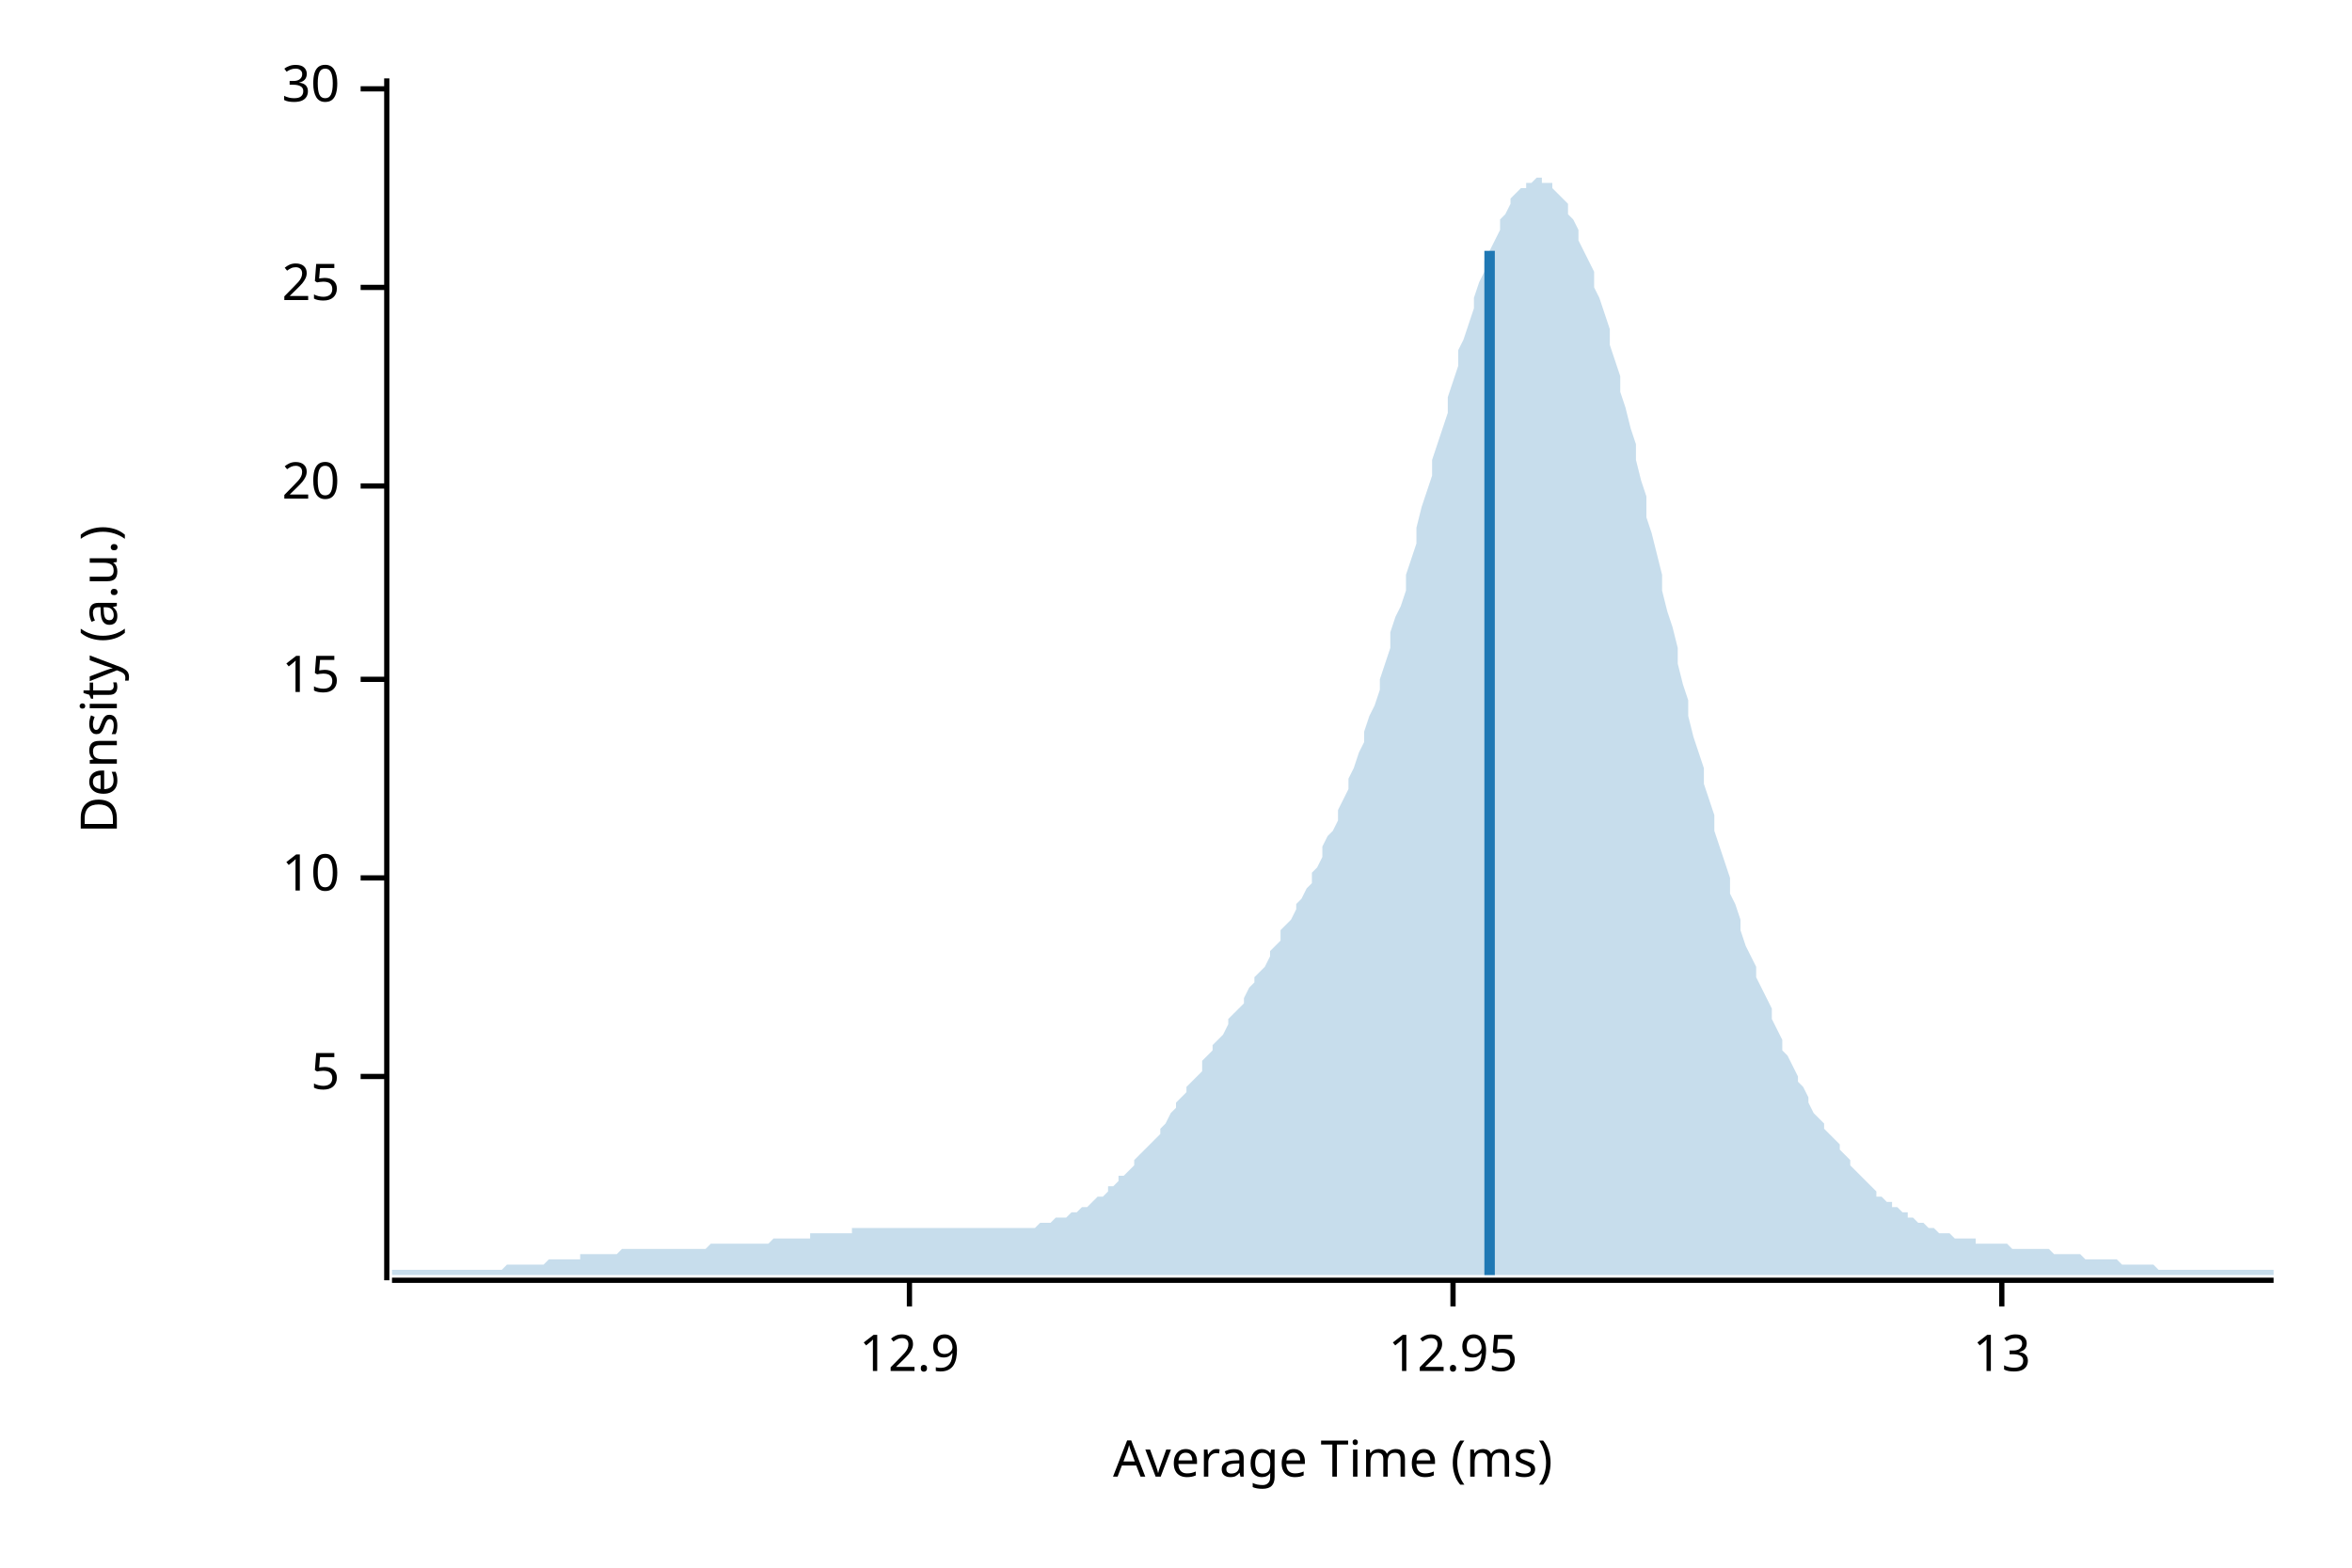
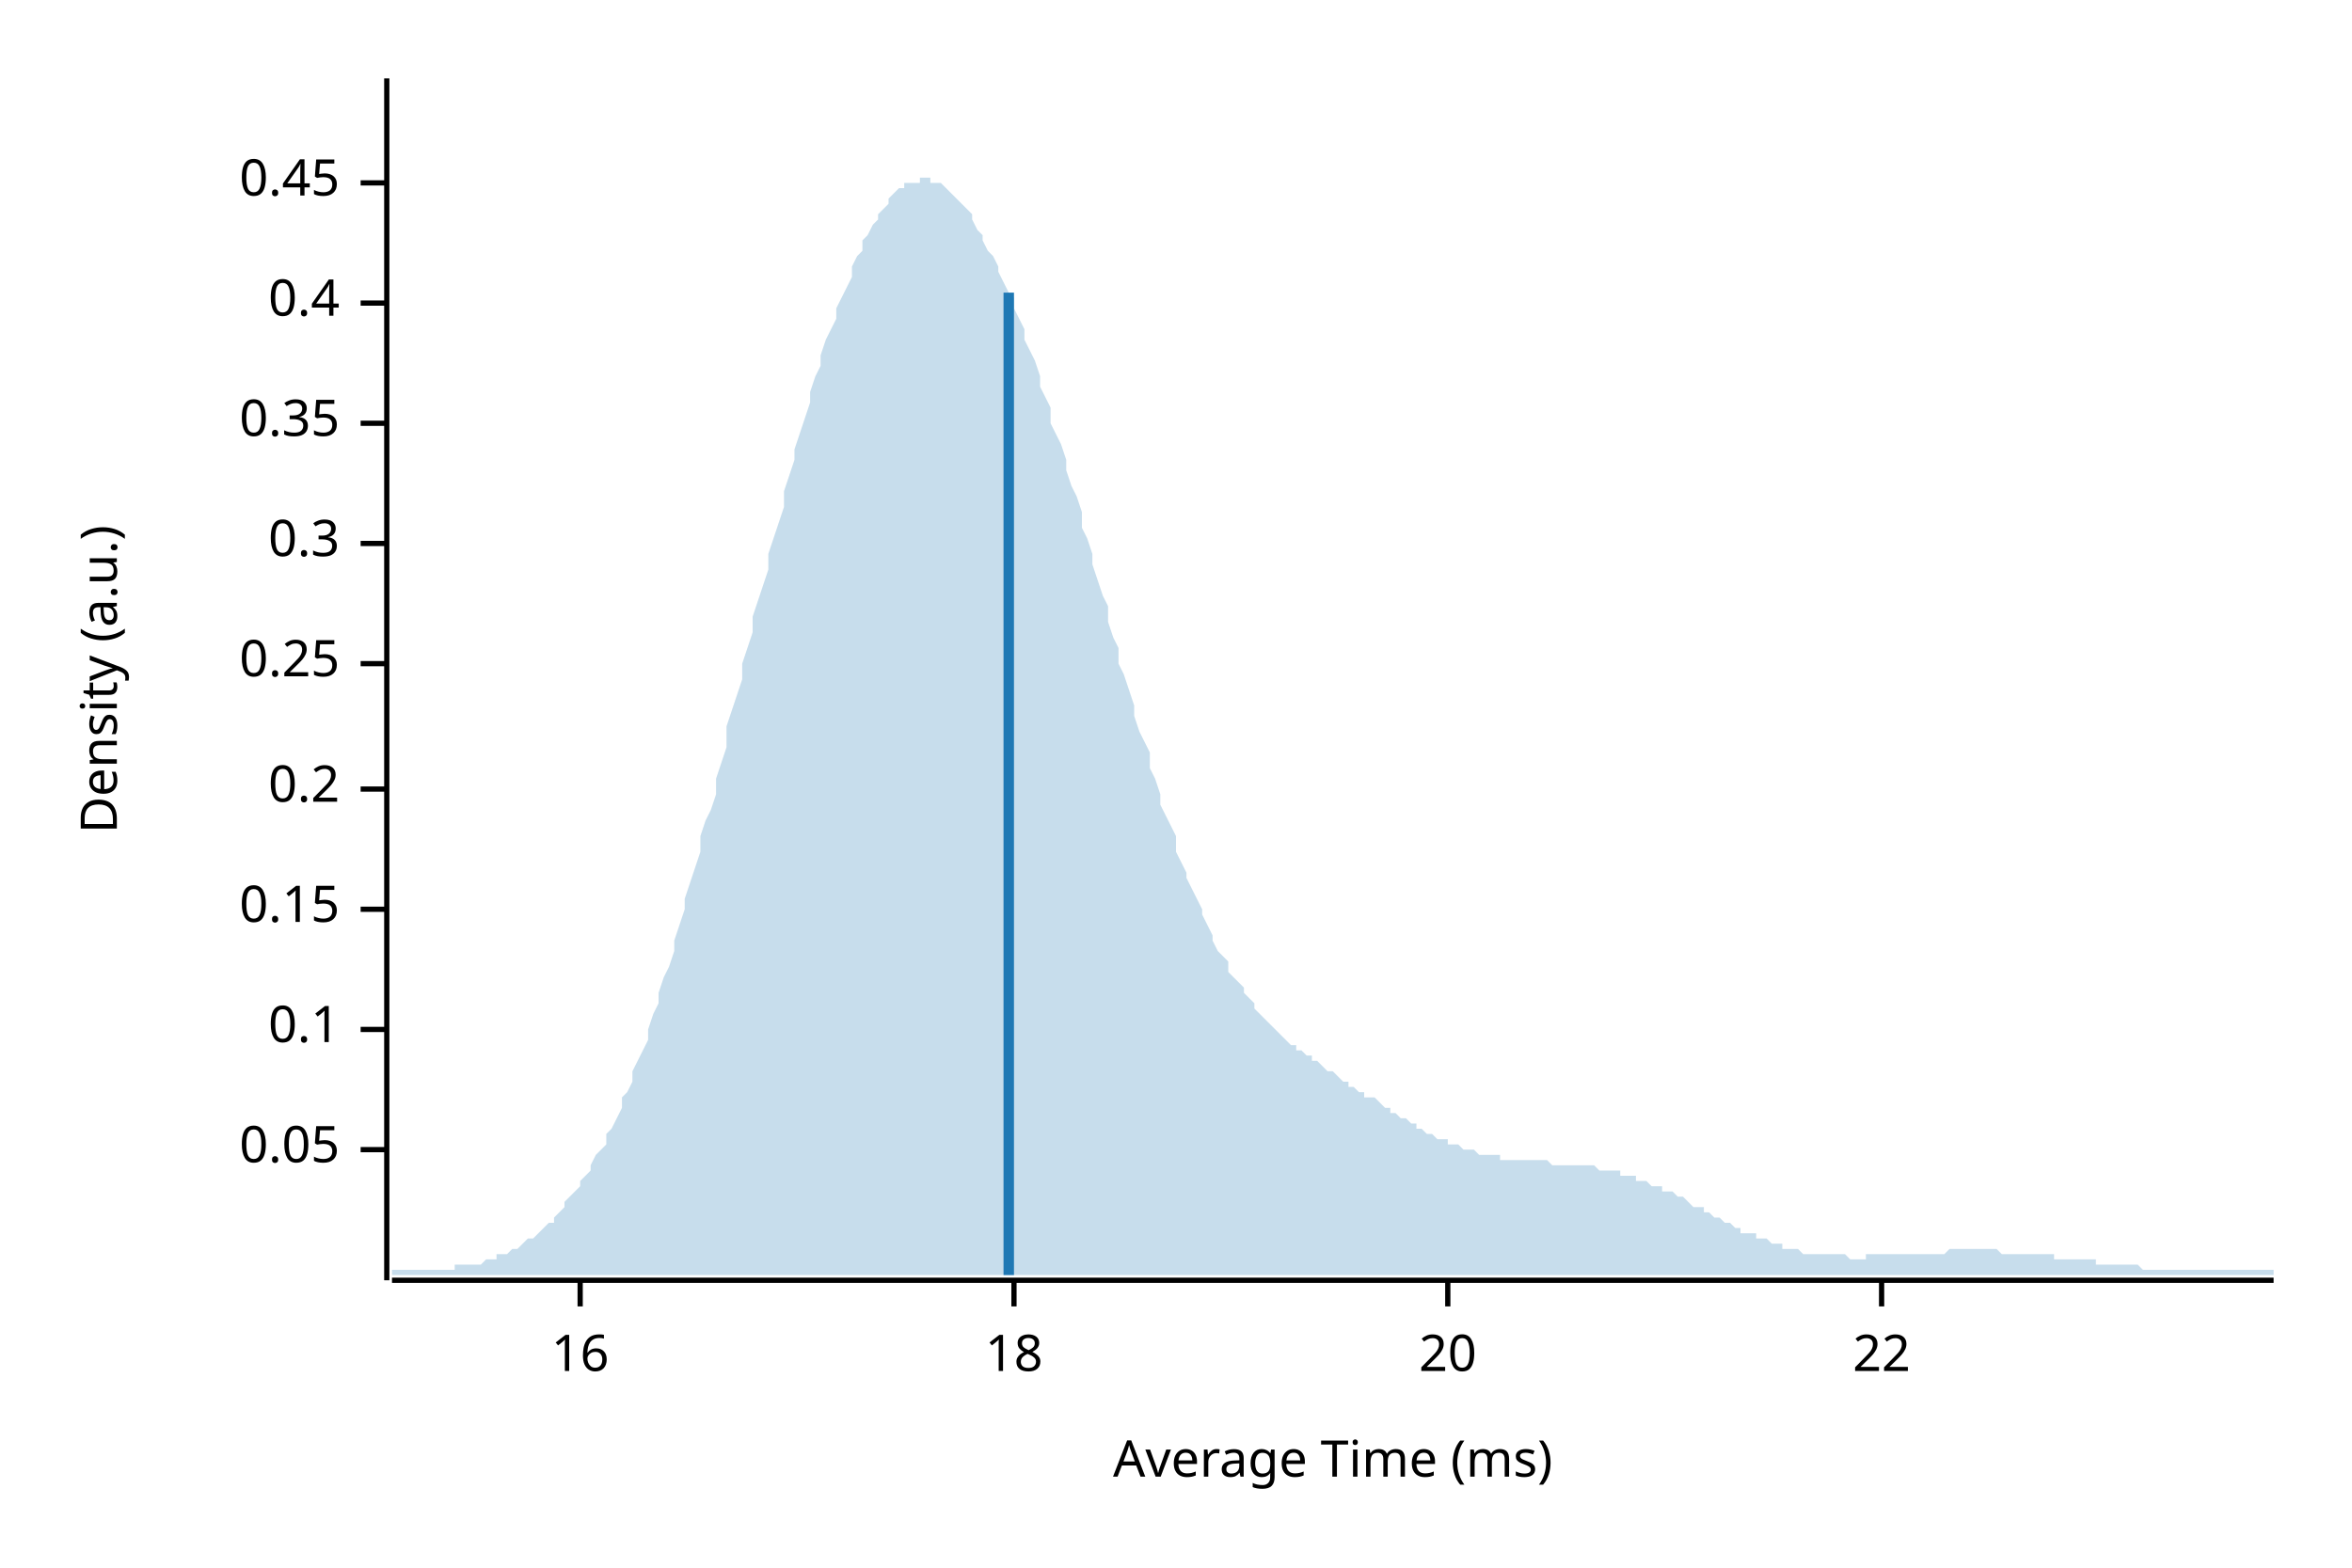
<svg xmlns="http://www.w3.org/2000/svg" width="450" height="300" viewBox="0 0 450 300">
  <text x="15" y="130" dy="0.76em" text-anchor="middle" font-family="sans-serif" font-size="9.677" opacity="1" fill="#000000" transform="rotate(270, 15, 130)">
Density (a.u.)
</text>
  <text x="255" y="285" dy="-0.5ex" text-anchor="middle" font-family="sans-serif" font-size="9.677" opacity="1" fill="#000000">
Average Time (ms)
</text>
  <polyline fill="none" opacity="1" stroke="#000000" stroke-width="1" points="74,15 74,245 " />
-   <text x="65" y="206" dy="0.5ex" text-anchor="end" font-family="sans-serif" font-size="9.677" opacity="1" fill="#000000">
- 5
+   <text x="65" y="220" dy="0.5ex" text-anchor="end" font-family="sans-serif" font-size="9.677" opacity="1" fill="#000000">
+ 0.05
</text>
-   <polyline fill="none" opacity="1" stroke="#000000" stroke-width="1" points="69,206 74,206 " />
-   <text x="65" y="168" dy="0.5ex" text-anchor="end" font-family="sans-serif" font-size="9.677" opacity="1" fill="#000000">
- 10
+   <polyline fill="none" opacity="1" stroke="#000000" stroke-width="1" points="69,220 74,220 " />
+   <text x="65" y="197" dy="0.5ex" text-anchor="end" font-family="sans-serif" font-size="9.677" opacity="1" fill="#000000">
+ 0.1
</text>
-   <polyline fill="none" opacity="1" stroke="#000000" stroke-width="1" points="69,168 74,168 " />
-   <text x="65" y="130" dy="0.5ex" text-anchor="end" font-family="sans-serif" font-size="9.677" opacity="1" fill="#000000">
- 15
+   <polyline fill="none" opacity="1" stroke="#000000" stroke-width="1" points="69,197 74,197 " />
+   <text x="65" y="174" dy="0.5ex" text-anchor="end" font-family="sans-serif" font-size="9.677" opacity="1" fill="#000000">
+ 0.15
</text>
-   <polyline fill="none" opacity="1" stroke="#000000" stroke-width="1" points="69,130 74,130 " />
-   <text x="65" y="93" dy="0.5ex" text-anchor="end" font-family="sans-serif" font-size="9.677" opacity="1" fill="#000000">
+   <polyline fill="none" opacity="1" stroke="#000000" stroke-width="1" points="69,174 74,174 " />
+   <text x="65" y="151" dy="0.5ex" text-anchor="end" font-family="sans-serif" font-size="9.677" opacity="1" fill="#000000">
+ 0.2
+ </text>
+   <polyline fill="none" opacity="1" stroke="#000000" stroke-width="1" points="69,151 74,151 " />
+   <text x="65" y="127" dy="0.5ex" text-anchor="end" font-family="sans-serif" font-size="9.677" opacity="1" fill="#000000">
+ 0.25
+ </text>
+   <polyline fill="none" opacity="1" stroke="#000000" stroke-width="1" points="69,127 74,127 " />
+   <text x="65" y="104" dy="0.5ex" text-anchor="end" font-family="sans-serif" font-size="9.677" opacity="1" fill="#000000">
+ 0.3
+ </text>
+   <polyline fill="none" opacity="1" stroke="#000000" stroke-width="1" points="69,104 74,104 " />
+   <text x="65" y="81" dy="0.5ex" text-anchor="end" font-family="sans-serif" font-size="9.677" opacity="1" fill="#000000">
+ 0.35
+ </text>
+   <polyline fill="none" opacity="1" stroke="#000000" stroke-width="1" points="69,81 74,81 " />
+   <text x="65" y="58" dy="0.5ex" text-anchor="end" font-family="sans-serif" font-size="9.677" opacity="1" fill="#000000">
+ 0.4
+ </text>
+   <polyline fill="none" opacity="1" stroke="#000000" stroke-width="1" points="69,58 74,58 " />
+   <text x="65" y="35" dy="0.5ex" text-anchor="end" font-family="sans-serif" font-size="9.677" opacity="1" fill="#000000">
+ 0.45
+ </text>
+   <polyline fill="none" opacity="1" stroke="#000000" stroke-width="1" points="69,35 74,35 " />
+   <polyline fill="none" opacity="1" stroke="#000000" stroke-width="1" points="75,245 435,245 " />
+   <text x="111" y="255" dy="0.76em" text-anchor="middle" font-family="sans-serif" font-size="9.677" opacity="1" fill="#000000">
+ 16
+ </text>
+   <polyline fill="none" opacity="1" stroke="#000000" stroke-width="1" points="111,245 111,250 " />
+   <text x="194" y="255" dy="0.76em" text-anchor="middle" font-family="sans-serif" font-size="9.677" opacity="1" fill="#000000">
+ 18
+ </text>
+   <polyline fill="none" opacity="1" stroke="#000000" stroke-width="1" points="194,245 194,250 " />
+   <text x="277" y="255" dy="0.76em" text-anchor="middle" font-family="sans-serif" font-size="9.677" opacity="1" fill="#000000">
20
</text>
-   <polyline fill="none" opacity="1" stroke="#000000" stroke-width="1" points="69,93 74,93 " />
-   <text x="65" y="55" dy="0.5ex" text-anchor="end" font-family="sans-serif" font-size="9.677" opacity="1" fill="#000000">
- 25
+   <polyline fill="none" opacity="1" stroke="#000000" stroke-width="1" points="277,245 277,250 " />
+   <text x="360" y="255" dy="0.76em" text-anchor="middle" font-family="sans-serif" font-size="9.677" opacity="1" fill="#000000">
+ 22
</text>
-   <polyline fill="none" opacity="1" stroke="#000000" stroke-width="1" points="69,55 74,55 " />
-   <text x="65" y="17" dy="0.5ex" text-anchor="end" font-family="sans-serif" font-size="9.677" opacity="1" fill="#000000">
- 30
- </text>
-   <polyline fill="none" opacity="1" stroke="#000000" stroke-width="1" points="69,17 74,17 " />
-   <polyline fill="none" opacity="1" stroke="#000000" stroke-width="1" points="75,245 435,245 " />
-   <text x="174" y="255" dy="0.76em" text-anchor="middle" font-family="sans-serif" font-size="9.677" opacity="1" fill="#000000">
- 12.9
- </text>
-   <polyline fill="none" opacity="1" stroke="#000000" stroke-width="1" points="174,245 174,250 " />
-   <text x="278" y="255" dy="0.76em" text-anchor="middle" font-family="sans-serif" font-size="9.677" opacity="1" fill="#000000">
- 12.95
- </text>
-   <polyline fill="none" opacity="1" stroke="#000000" stroke-width="1" points="278,245 278,250 " />
-   <text x="383" y="255" dy="0.76em" text-anchor="middle" font-family="sans-serif" font-size="9.677" opacity="1" fill="#000000">
- 13
- </text>
-   <polyline fill="none" opacity="1" stroke="#000000" stroke-width="1" points="383,245 383,250 " />
-   <polygon opacity="0.25" fill="#1F78B4" points="75,243 75,243 76,243 77,243 77,243 78,243 79,243 80,243 80,243 81,243 82,243 82,243 83,243 84,243 85,243 85,243 86,243 87,243 87,243 88,243 89,243 90,243 90,243 91,243 92,243 93,243 93,243 94,243 95,243 95,243 96,243 97,242 98,242 98,242 99,242 100,242 100,242 101,242 102,242 103,242 103,242 104,242 105,241 106,241 106,241 107,241 108,241 108,241 109,241 110,241 111,241 111,240 112,240 113,240 113,240 114,240 115,240 116,240 116,240 117,240 118,240 119,239 119,239 120,239 121,239 121,239 122,239 123,239 124,239 124,239 125,239 126,239 126,239 127,239 128,239 129,239 129,239 130,239 131,239 131,239 132,239 133,239 134,239 134,239 135,239 136,238 137,238 137,238 138,238 139,238 139,238 140,238 141,238 142,238 142,238 143,238 144,238 144,238 145,238 146,238 147,238 147,238 148,237 149,237 150,237 150,237 151,237 152,237 152,237 153,237 154,237 155,237 155,236 156,236 157,236 157,236 158,236 159,236 160,236 160,236 161,236 162,236 163,236 163,235 164,235 165,235 165,235 166,235 167,235 168,235 168,235 169,235 170,235 170,235 171,235 172,235 173,235 173,235 174,235 175,235 176,235 176,235 177,235 178,235 178,235 179,235 180,235 181,235 181,235 182,235 183,235 183,235 184,235 185,235 186,235 186,235 187,235 188,235 188,235 189,235 190,235 191,235 191,235 192,235 193,235 194,235 194,235 195,235 196,235 196,235 197,235 198,235 199,234 199,234 200,234 201,234 201,234 202,233 203,233 204,233 204,233 205,232 206,232 207,231 207,231 208,231 209,230 209,230 210,229 211,229 212,228 212,227 213,227 214,226 214,225 215,225 216,224 217,223 217,222 218,221 219,220 220,219 220,219 221,218 222,217 222,216 223,215 224,213 225,212 225,211 226,210 227,209 227,208 228,207 229,206 230,205 230,203 231,202 232,201 232,200 233,199 234,198 235,196 235,195 236,194 237,193 238,192 238,191 239,189 240,188 240,187 241,186 242,185 243,183 243,182 244,181 245,180 245,178 246,177 247,176 248,174 248,173 249,172 250,170 251,169 251,167 252,166 253,164 253,162 254,160 255,159 256,157 256,155 257,153 258,151 258,149 259,147 260,144 261,142 261,140 262,137 263,135 264,132 264,130 265,127 266,124 266,121 267,118 268,116 269,113 269,110 270,107 271,104 271,101 272,97 273,94 274,91 274,88 275,85 276,82 277,79 277,76 278,73 279,70 279,67 280,65 281,62 282,59 282,57 283,54 284,52 284,50 285,48 286,46 287,44 287,42 288,41 289,39 289,38 290,37 291,36 292,36 292,35 293,35 294,34 295,34 295,35 296,35 297,35 297,36 298,37 299,38 300,39 300,41 301,42 302,44 302,46 303,48 304,50 305,52 305,55 306,57 307,60 308,63 308,66 309,69 310,72 310,75 311,78 312,82 313,85 313,88 314,92 315,95 315,99 316,102 317,106 318,110 318,113 319,117 320,120 321,124 321,127 322,131 323,134 323,137 324,141 325,144 326,147 326,150 327,153 328,156 328,159 329,162 330,165 331,168 331,171 332,173 333,176 333,178 334,181 335,183 336,185 336,187 337,189 338,191 339,193 339,195 340,197 341,199 341,201 342,202 343,204 344,206 344,207 345,208 346,210 346,211 347,213 348,214 349,215 349,216 350,217 351,218 352,219 352,220 353,221 354,222 354,223 355,224 356,225 357,226 357,226 358,227 359,228 359,229 360,229 361,230 362,230 362,231 363,231 364,232 365,232 365,233 366,233 367,234 367,234 368,234 369,235 370,235 370,235 371,236 372,236 372,236 373,236 374,237 375,237 375,237 376,237 377,237 378,237 378,238 379,238 380,238 380,238 381,238 382,238 383,238 383,238 384,238 385,239 385,239 386,239 387,239 388,239 388,239 389,239 390,239 390,239 391,239 392,239 393,240 393,240 394,240 395,240 396,240 396,240 397,240 398,240 398,240 399,241 400,241 401,241 401,241 402,241 403,241 403,241 404,241 405,241 406,242 406,242 407,242 408,242 409,242 409,242 410,242 411,242 411,242 412,242 413,243 414,243 414,243 415,243 416,243 416,243 417,243 418,243 419,243 419,243 420,243 421,243 422,243 422,243 423,243 424,243 424,243 425,243 426,243 427,243 427,243 428,243 429,243 429,243 430,243 431,243 432,243 432,243 433,243 434,243 435,243 435,244 75,244 " />
-   <polyline fill="none" opacity="1" stroke="#1F78B4" stroke-width="2" points="285,244 285,48 " />
+   <polyline fill="none" opacity="1" stroke="#000000" stroke-width="1" points="360,245 360,250 " />
+   <polygon opacity="0.25" fill="#1F78B4" points="75,243 75,243 76,243 77,243 77,243 78,243 79,243 80,243 80,243 81,243 82,243 82,243 83,243 84,243 85,243 85,243 86,243 87,243 87,242 88,242 89,242 90,242 90,242 91,242 92,242 93,241 93,241 94,241 95,241 95,240 96,240 97,240 98,239 98,239 99,239 100,238 100,238 101,237 102,237 103,236 103,236 104,235 105,234 106,234 106,233 107,232 108,231 108,230 109,229 110,228 111,227 111,226 112,225 113,224 113,223 114,221 115,220 116,219 116,217 117,216 118,214 119,212 119,210 120,209 121,207 121,205 122,203 123,201 124,199 124,197 125,194 126,192 126,190 127,187 128,185 129,182 129,180 130,177 131,174 131,172 132,169 133,166 134,163 134,160 135,157 136,155 137,152 137,149 138,146 139,143 139,139 140,136 141,133 142,130 142,127 143,124 144,121 144,118 145,115 146,112 147,109 147,106 148,103 149,100 150,97 150,94 151,91 152,88 152,86 153,83 154,80 155,77 155,75 156,72 157,70 157,68 158,65 159,63 160,61 160,59 161,57 162,55 163,53 163,51 164,49 165,48 165,46 166,45 167,43 168,42 168,41 169,40 170,39 170,38 171,37 172,36 173,36 173,35 174,35 175,35 176,35 176,34 177,34 178,34 178,35 179,35 180,35 181,36 181,36 182,37 183,38 183,38 184,39 185,40 186,41 186,42 187,44 188,45 188,46 189,48 190,49 191,51 191,52 192,54 193,56 194,57 194,59 195,61 196,63 196,65 197,67 198,69 199,72 199,74 200,76 201,78 201,81 202,83 203,85 204,88 204,90 205,93 206,95 207,98 207,101 208,103 209,106 209,108 210,111 211,114 212,116 212,119 213,122 214,124 214,127 215,129 216,132 217,135 217,137 218,140 219,142 220,144 220,147 221,149 222,152 222,154 223,156 224,158 225,160 225,163 226,165 227,167 227,168 228,170 229,172 230,174 230,175 231,177 232,179 232,180 233,182 234,183 235,184 235,186 236,187 237,188 238,189 238,190 239,191 240,192 240,193 241,194 242,195 243,196 243,196 244,197 245,198 245,198 246,199 247,200 248,200 248,201 249,201 250,202 251,202 251,203 252,203 253,204 253,204 254,205 255,205 256,206 256,206 257,207 258,207 258,208 259,208 260,209 261,209 261,210 262,210 263,210 264,211 264,211 265,212 266,212 266,213 267,213 268,214 269,214 269,214 270,215 271,215 271,216 272,216 273,217 274,217 274,217 275,218 276,218 277,218 277,219 278,219 279,219 279,219 280,220 281,220 282,220 282,220 283,221 284,221 284,221 285,221 286,221 287,221 287,222 288,222 289,222 289,222 290,222 291,222 292,222 292,222 293,222 294,222 295,222 295,222 296,222 297,223 297,223 298,223 299,223 300,223 300,223 301,223 302,223 302,223 303,223 304,223 305,223 305,223 306,224 307,224 308,224 308,224 309,224 310,224 310,225 311,225 312,225 313,225 313,226 314,226 315,226 315,226 316,227 317,227 318,227 318,228 319,228 320,228 321,229 321,229 322,229 323,230 323,230 324,231 325,231 326,231 326,232 327,232 328,233 328,233 329,233 330,234 331,234 331,234 332,235 333,235 333,236 334,236 335,236 336,236 336,237 337,237 338,237 339,238 339,238 340,238 341,238 341,239 342,239 343,239 344,239 344,239 345,240 346,240 346,240 347,240 348,240 349,240 349,240 350,240 351,240 352,240 352,240 353,240 354,241 354,241 355,241 356,241 357,241 357,240 358,240 359,240 359,240 360,240 361,240 362,240 362,240 363,240 364,240 365,240 365,240 366,240 367,240 367,240 368,240 369,240 370,240 370,240 371,240 372,240 372,240 373,239 374,239 375,239 375,239 376,239 377,239 378,239 378,239 379,239 380,239 380,239 381,239 382,239 383,240 383,240 384,240 385,240 385,240 386,240 387,240 388,240 388,240 389,240 390,240 390,240 391,240 392,240 393,240 393,241 394,241 395,241 396,241 396,241 397,241 398,241 398,241 399,241 400,241 401,241 401,242 402,242 403,242 403,242 404,242 405,242 406,242 406,242 407,242 408,242 409,242 409,242 410,243 411,243 411,243 412,243 413,243 414,243 414,243 415,243 416,243 416,243 417,243 418,243 419,243 419,243 420,243 421,243 422,243 422,243 423,243 424,243 424,243 425,243 426,243 427,243 427,243 428,243 429,243 429,243 430,243 431,243 432,243 432,243 433,243 434,243 435,243 435,244 75,244 " />
+   <polyline fill="none" opacity="1" stroke="#1F78B4" stroke-width="2" points="193,244 193,56 " />
</svg>
